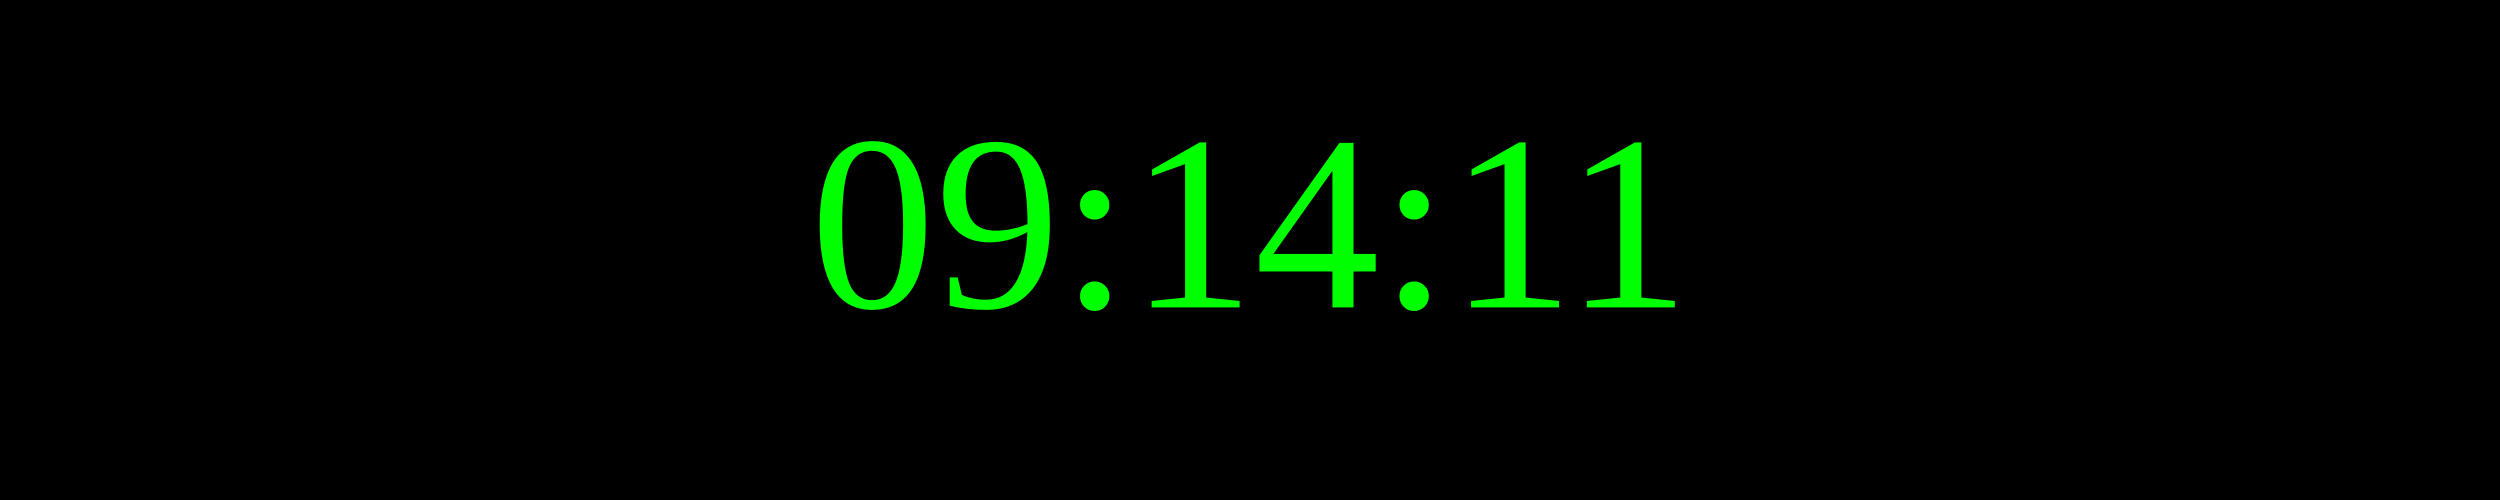
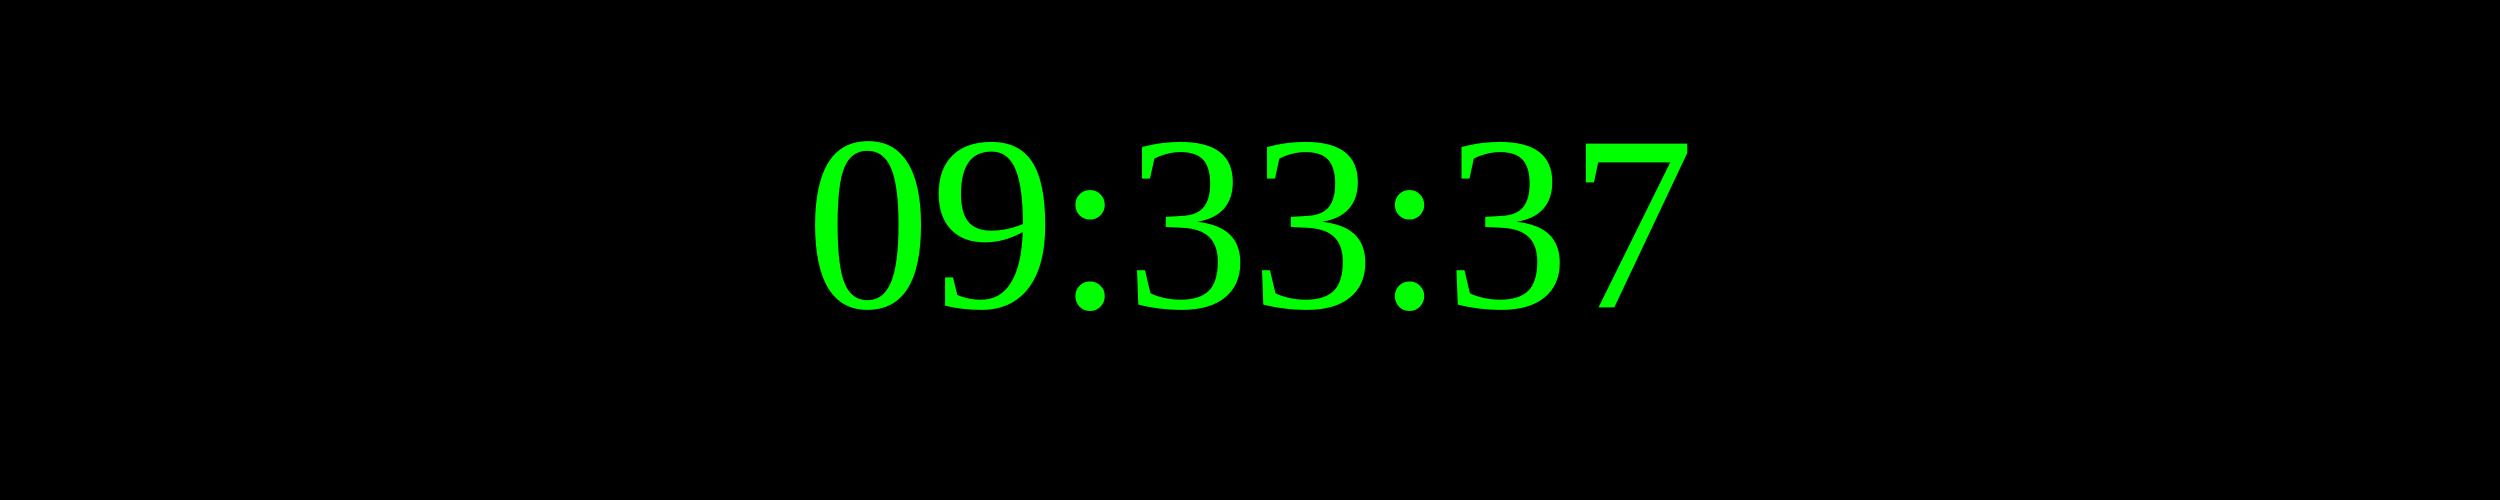
<svg xmlns="http://www.w3.org/2000/svg" width="250" height="50">
  <rect width="100%" height="100%" fill="black" />
  <text x="50%" y="50%" font-size="25" fill="lime" text-anchor="middle" dominant-baseline="middle">
- 09:14:11
+ 09:33:37
</text>
</svg>
